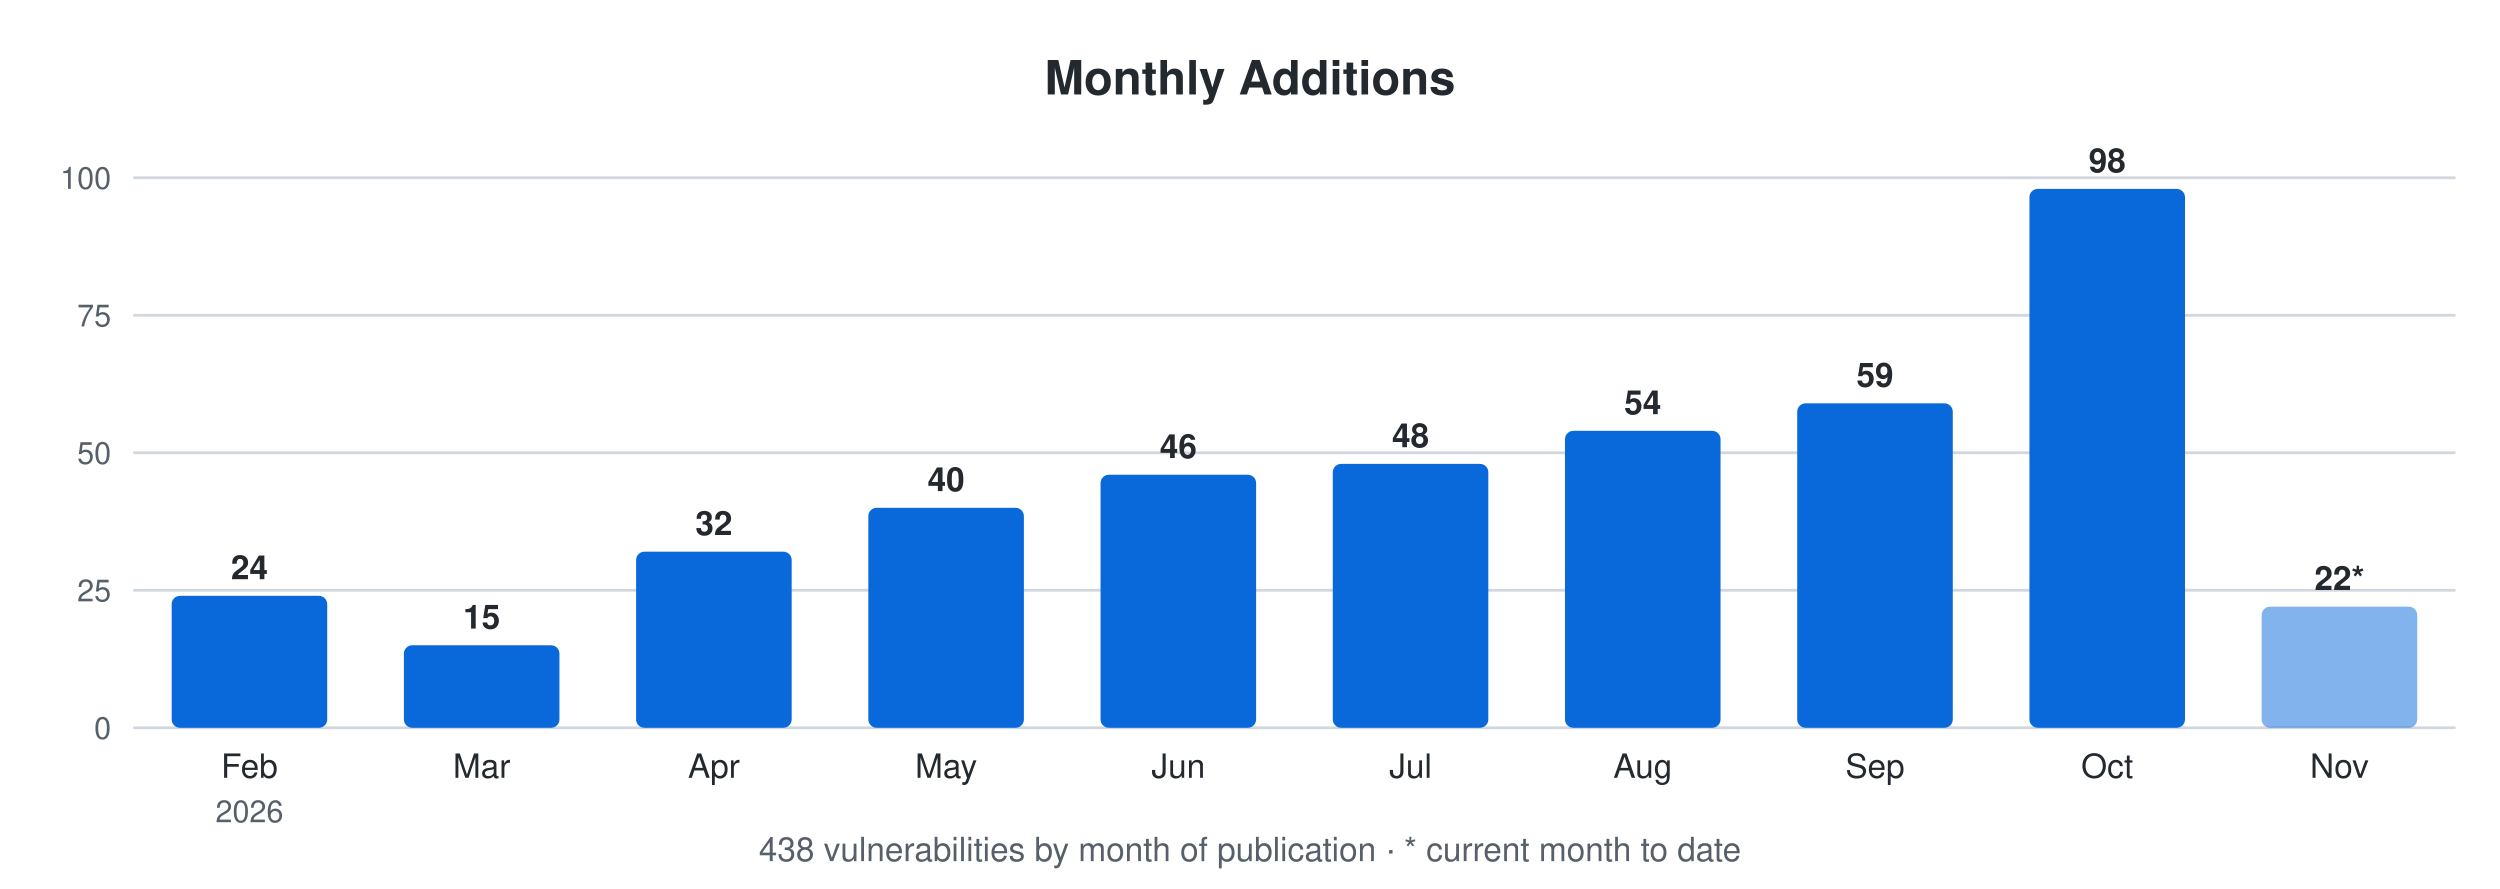
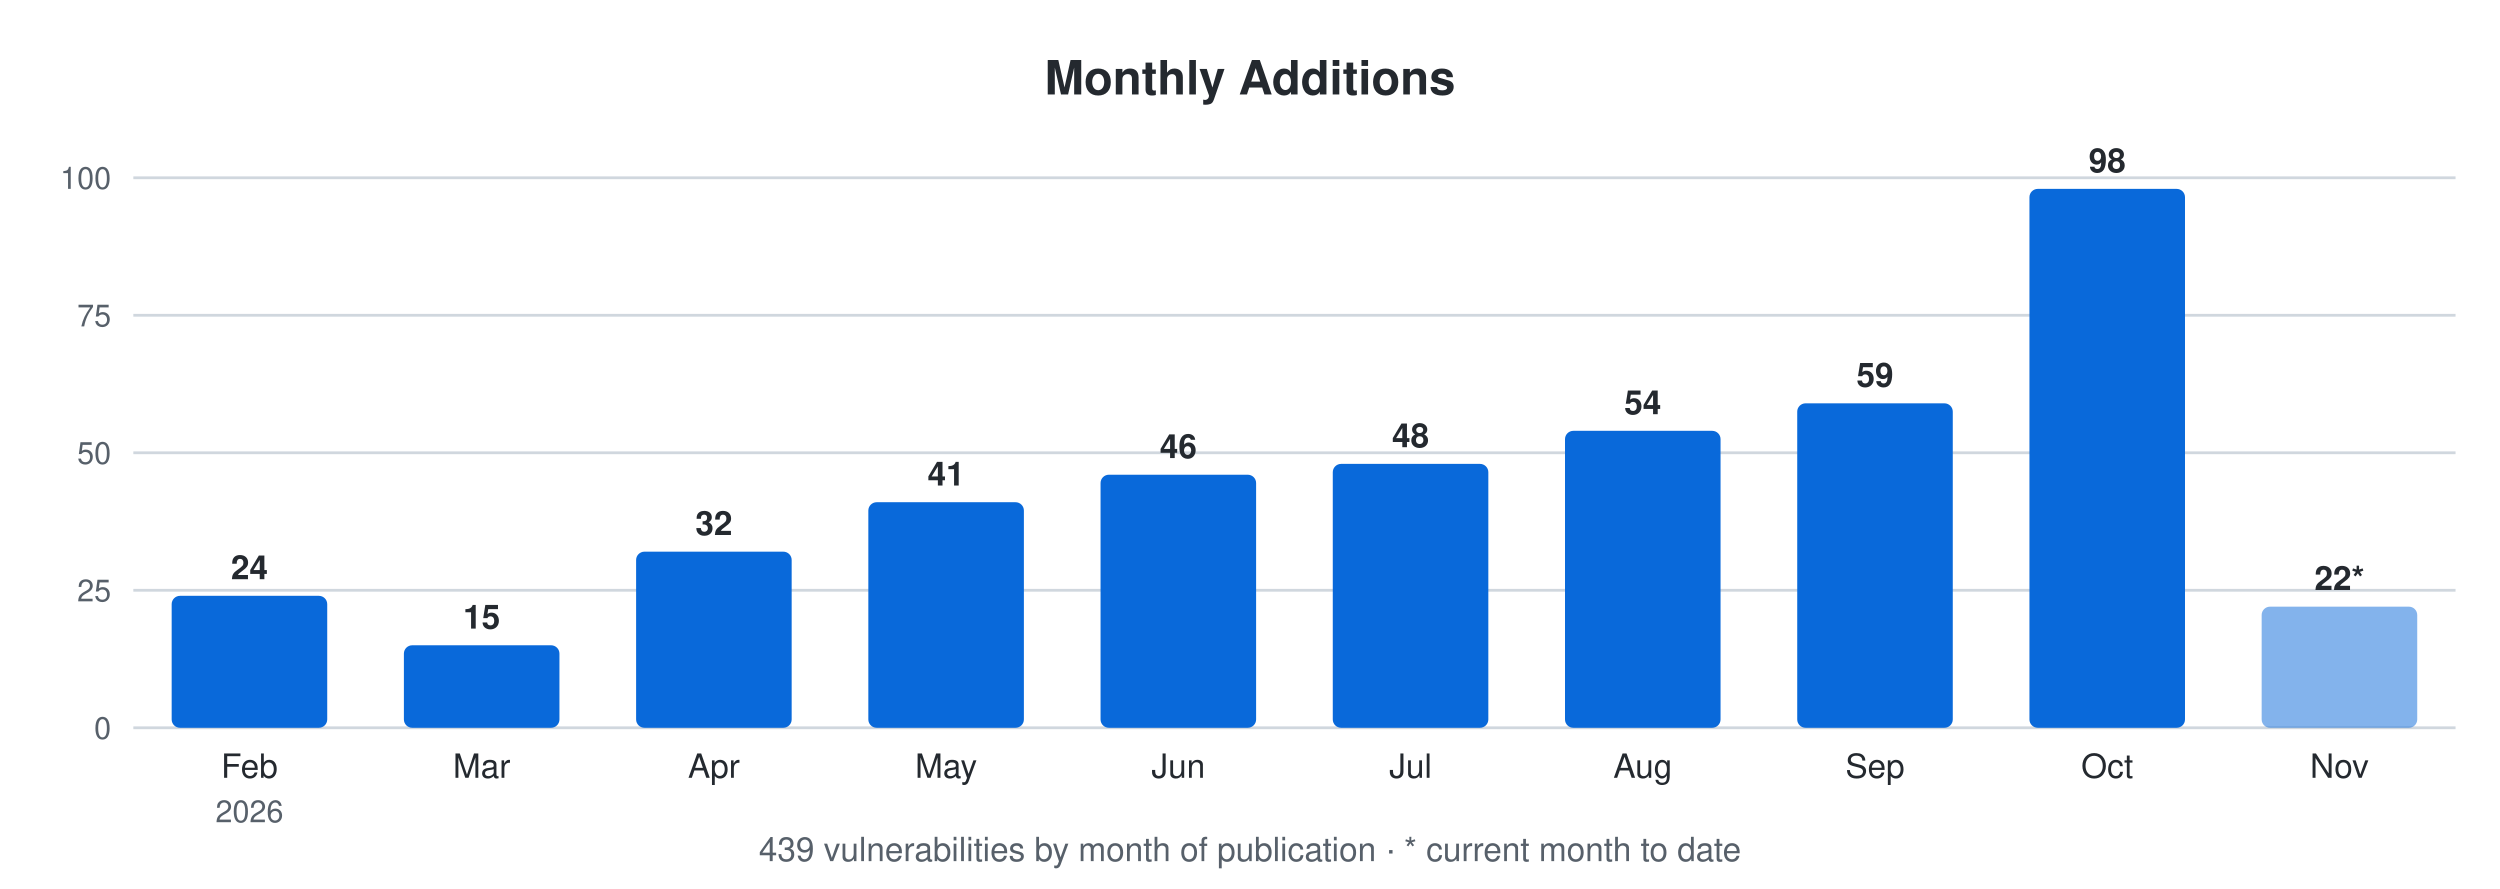
<svg xmlns="http://www.w3.org/2000/svg" width="900" height="320" viewBox="0 0 900 320" font-family="-apple-system,Segoe UI,Helvetica,Arial,sans-serif">
  <text x="450.0" y="34" font-size="17" font-weight="600" text-anchor="middle" fill="#24292f">Monthly Additions</text>
  <line x1="48" y1="262.0" x2="884" y2="262.0" stroke="#d0d7de" stroke-width="1" />
  <text x="40" y="266.0" font-size="11" text-anchor="end" fill="#57606a">0</text>
  <line x1="48" y1="212.5" x2="884" y2="212.5" stroke="#d0d7de" stroke-width="1" />
  <text x="40" y="216.5" font-size="11" text-anchor="end" fill="#57606a">25</text>
  <line x1="48" y1="163.0" x2="884" y2="163.0" stroke="#d0d7de" stroke-width="1" />
  <text x="40" y="167.0" font-size="11" text-anchor="end" fill="#57606a">50</text>
  <line x1="48" y1="113.5" x2="884" y2="113.5" stroke="#d0d7de" stroke-width="1" />
  <text x="40" y="117.5" font-size="11" text-anchor="end" fill="#57606a">75</text>
  <line x1="48" y1="64.0" x2="884" y2="64.0" stroke="#d0d7de" stroke-width="1" />
  <text x="40" y="68.0" font-size="11" text-anchor="end" fill="#57606a">100</text>
  <rect x="61.8" y="214.5" width="56.0" height="47.5" rx="3" fill="#0969da" />
  <text x="89.8" y="208.5" font-size="12" font-weight="600" text-anchor="middle" fill="#24292f">24</text>
  <text x="89.8" y="280" font-size="12" text-anchor="middle" fill="#24292f">Feb</text>
  <text x="89.8" y="296" font-size="11" text-anchor="middle" fill="#57606a">2026</text>
  <rect x="145.4" y="232.3" width="56.0" height="29.7" rx="3" fill="#0969da" />
  <text x="173.4" y="226.3" font-size="12" font-weight="600" text-anchor="middle" fill="#24292f">15</text>
  <text x="173.4" y="280" font-size="12" text-anchor="middle" fill="#24292f">Mar</text>
  <rect x="229.0" y="198.6" width="56.0" height="63.4" rx="3" fill="#0969da" />
  <text x="257.0" y="192.6" font-size="12" font-weight="600" text-anchor="middle" fill="#24292f">32</text>
  <text x="257.0" y="280" font-size="12" text-anchor="middle" fill="#24292f">Apr</text>
-   <rect x="312.6" y="182.8" width="56.0" height="79.2" rx="3" fill="#0969da" />
-   <text x="340.6" y="176.8" font-size="12" font-weight="600" text-anchor="middle" fill="#24292f">40</text>
+   <rect x="312.6" y="180.8" width="56.0" height="81.2" rx="3" fill="#0969da" />
+   <text x="340.6" y="174.8" font-size="12" font-weight="600" text-anchor="middle" fill="#24292f">41</text>
  <text x="340.6" y="280" font-size="12" text-anchor="middle" fill="#24292f">May</text>
  <rect x="396.2" y="170.9" width="56.0" height="91.1" rx="3" fill="#0969da" />
  <text x="424.2" y="164.9" font-size="12" font-weight="600" text-anchor="middle" fill="#24292f">46</text>
  <text x="424.2" y="280" font-size="12" text-anchor="middle" fill="#24292f">Jun</text>
  <rect x="479.8" y="167.0" width="56.0" height="95.0" rx="3" fill="#0969da" />
  <text x="507.8" y="161.0" font-size="12" font-weight="600" text-anchor="middle" fill="#24292f">48</text>
  <text x="507.8" y="280" font-size="12" text-anchor="middle" fill="#24292f">Jul</text>
  <rect x="563.4" y="155.1" width="56.0" height="106.9" rx="3" fill="#0969da" />
  <text x="591.4" y="149.1" font-size="12" font-weight="600" text-anchor="middle" fill="#24292f">54</text>
  <text x="591.4" y="280" font-size="12" text-anchor="middle" fill="#24292f">Aug</text>
  <rect x="647.0" y="145.2" width="56.0" height="116.8" rx="3" fill="#0969da" />
  <text x="675.0" y="139.2" font-size="12" font-weight="600" text-anchor="middle" fill="#24292f">59</text>
  <text x="675.0" y="280" font-size="12" text-anchor="middle" fill="#24292f">Sep</text>
  <rect x="730.6" y="68.0" width="56.0" height="194.0" rx="3" fill="#0969da" />
  <text x="758.6" y="62.0" font-size="12" font-weight="600" text-anchor="middle" fill="#24292f">98</text>
  <text x="758.6" y="280" font-size="12" text-anchor="middle" fill="#24292f">Oct</text>
  <rect x="814.2" y="218.4" width="56.0" height="43.6" rx="3" fill="#0969da" fill-opacity="0.5" />
  <text x="842.2" y="212.4" font-size="12" font-weight="600" text-anchor="middle" fill="#24292f">22*</text>
  <text x="842.2" y="280" font-size="12" text-anchor="middle" fill="#24292f">Nov</text>
-   <text x="450.0" y="310" font-size="12" text-anchor="middle" fill="#57606a">438 vulnerabilities by month of publication · * current month to date</text>
+   <text x="450.0" y="310" font-size="12" text-anchor="middle" fill="#57606a">439 vulnerabilities by month of publication · * current month to date</text>
</svg>
